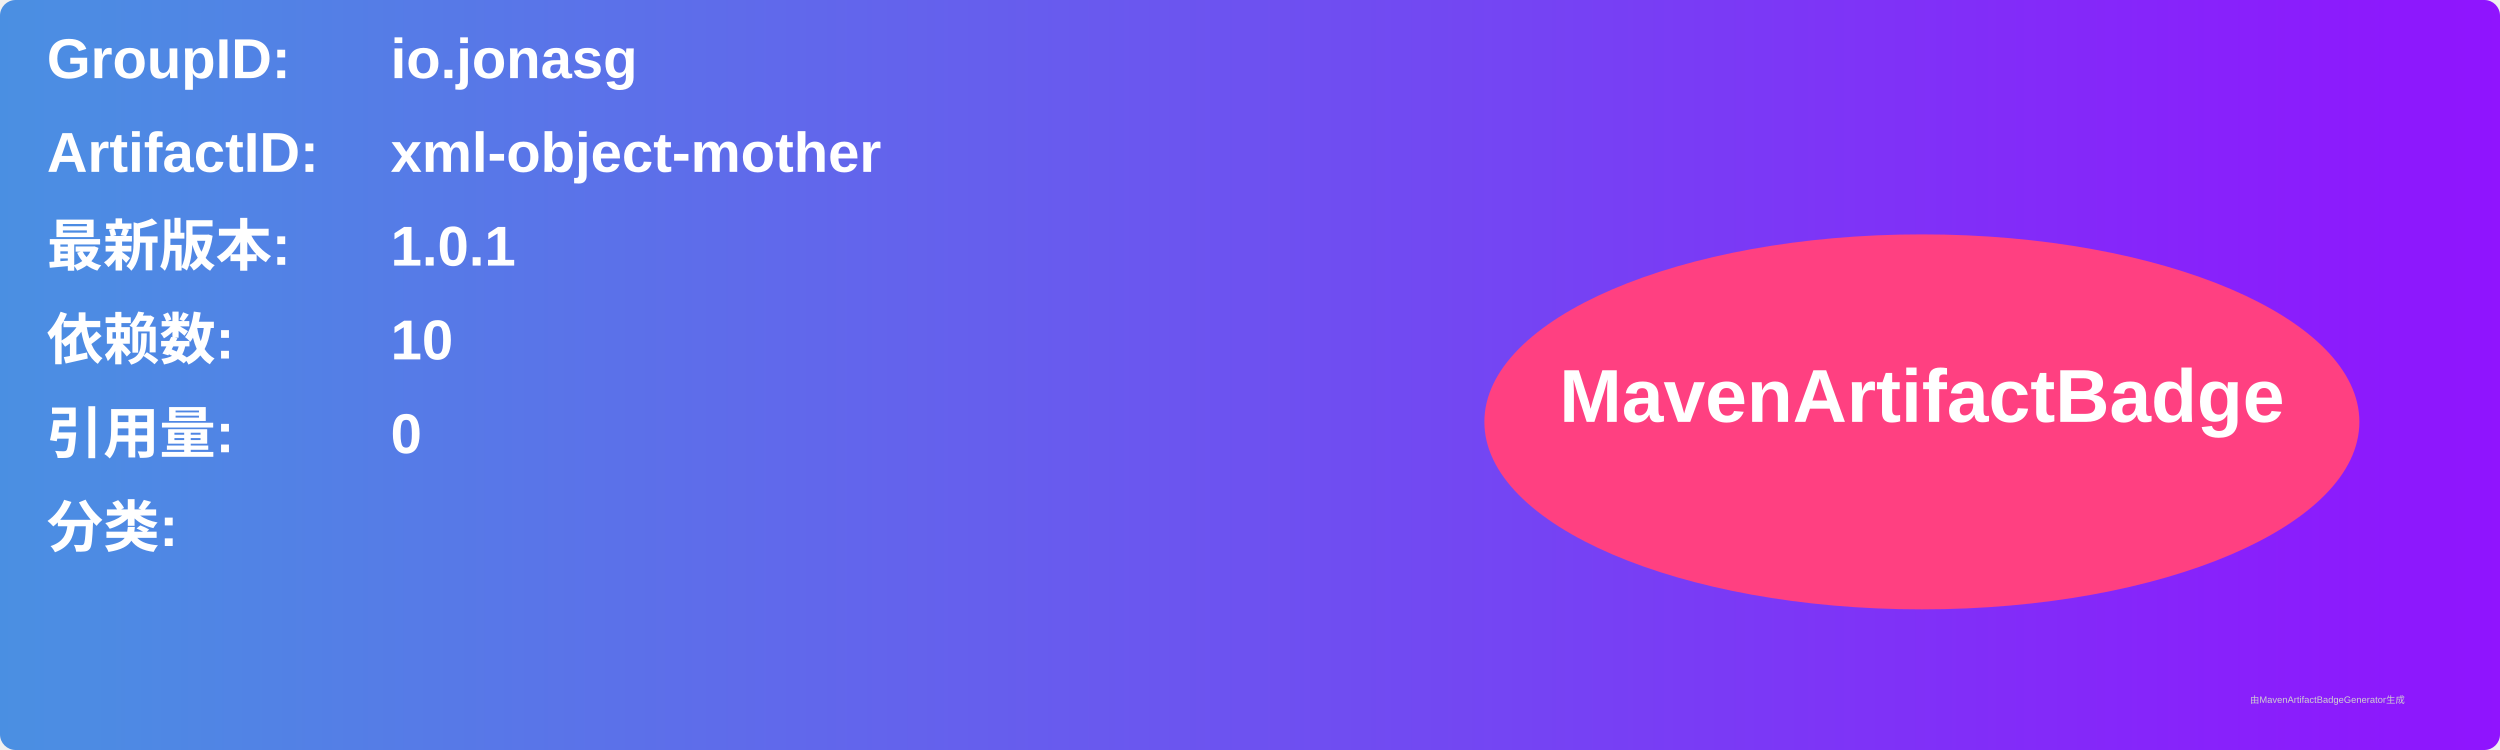
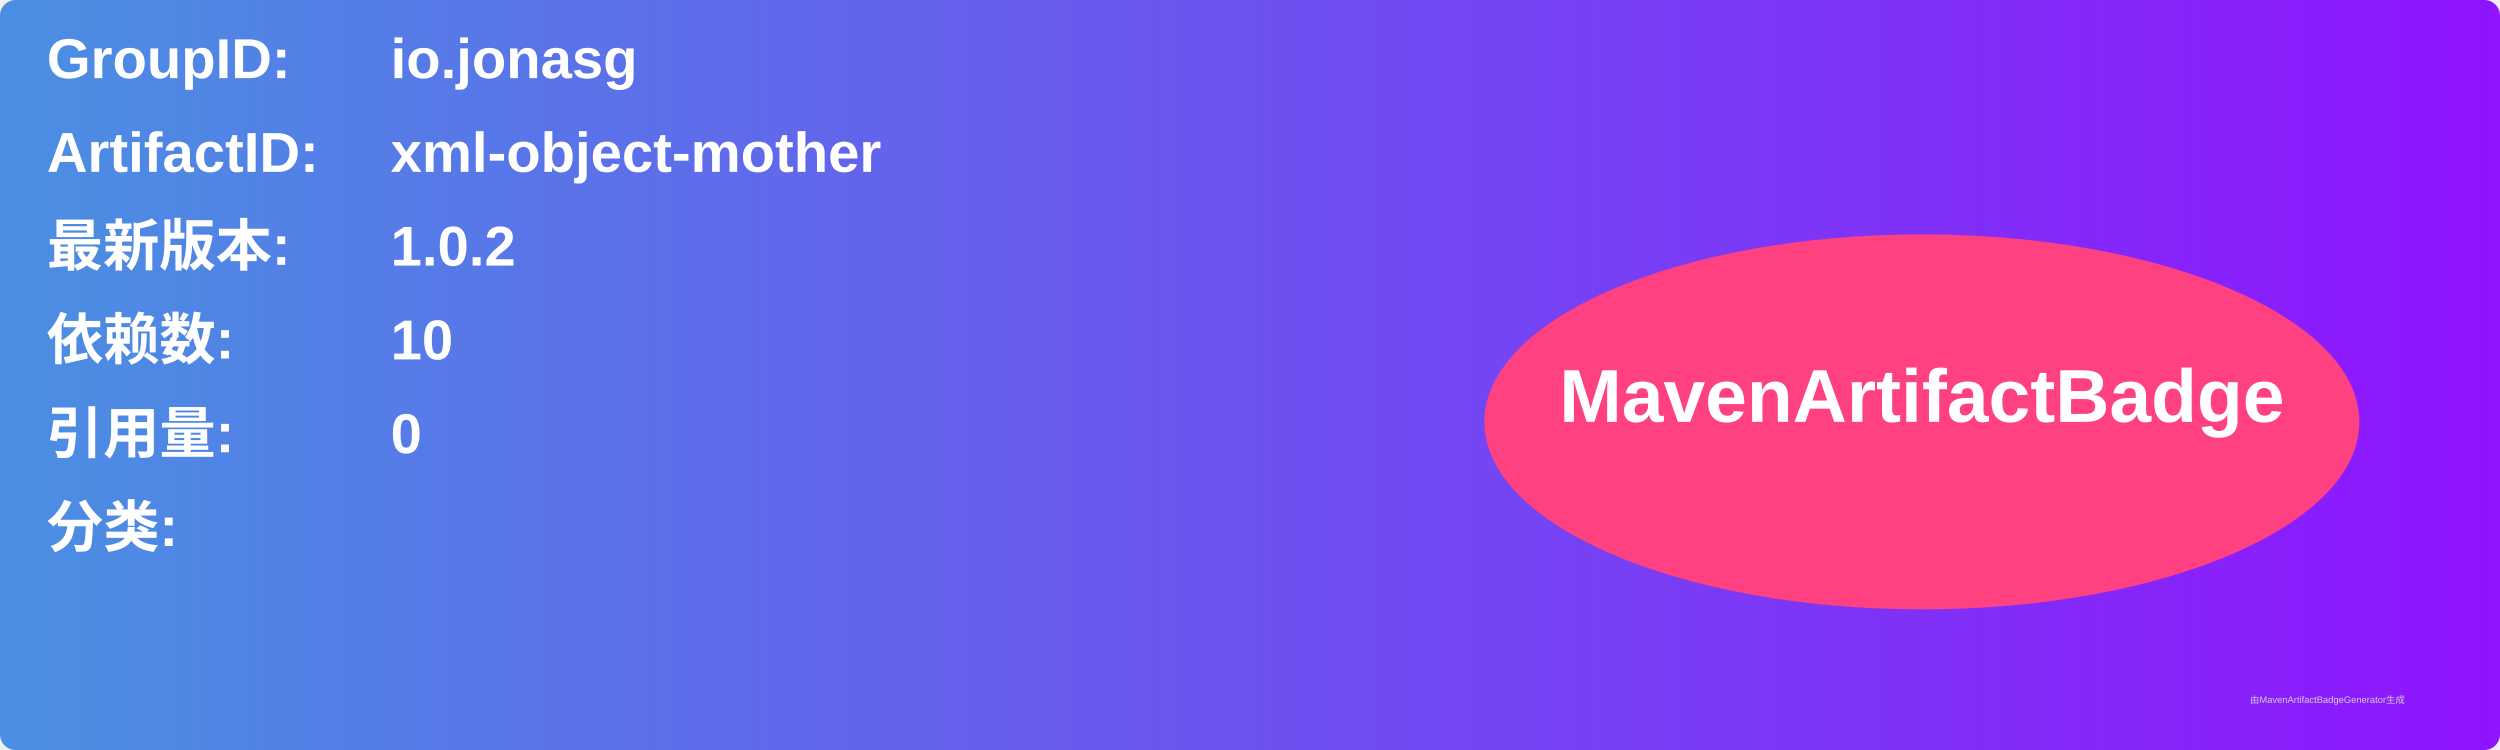
<svg xmlns="http://www.w3.org/2000/svg" width="800" height="240" viewBox="0 0 800 240">
  <linearGradient id="grad" x1="0%" y1="0%" x2="100%" y2="0%">
    <stop offset="0%" stop-color="#4a90e2" />
    <stop offset="100%" stop-color="#9013fe" />
  </linearGradient>
  <rect width="100%" height="100%" rx="5" ry="5" fill="url(#grad)" />
  <g transform="translate(15, 15)">
    <text x="0" y="10" font-family="Arial" font-size="18" fill="white" font-weight="bold" width="260">GroupID:</text>
    <text x="110" y="10" font-family="Arial" font-size="18" fill="white" font-weight="bold" width="460">io.jonasg</text>
    <text x="0" y="40" font-family="Arial" font-size="18" fill="white" font-weight="bold" width="260">ArtifactID:</text>
    <text x="110" y="40" font-family="Arial" font-size="18" fill="white" font-weight="bold" width="460">xml-object-mother</text>
    <text x="0" y="70" font-family="Arial" font-size="18" fill="white" font-weight="bold">最新版本:</text>
    <text x="110" y="70" font-family="Arial" font-size="18" fill="white" font-weight="bold">
-       <tspan font-weight="bold">1.0.1</tspan>
+       <tspan font-weight="bold">1.0.2</tspan>
    </text>
    <text x="0" y="100" font-family="Arial" font-size="18" fill="white" font-weight="bold">依赖数: </text>
    <text x="110" y="100" font-family="Arial" font-size="18" fill="white">
      <tspan font-weight="bold">10</tspan>
    </text>
    <text x="0" y="130" font-family="Arial" font-size="18" fill="white" font-weight="bold">引用量: </text>
    <text x="110" y="130" font-family="Arial" font-size="18" fill="white">
      <tspan font-weight="bold">0</tspan>
    </text>
    <text x="0" y="160" font-family="Arial" font-size="18" fill="white" font-weight="bold">分类:</text>
    <text x="10" y="190" font-family="Arial" font-size="10" fill="white">
      <tspan font-weight="bold" />
    </text>
    <ellipse cx="600" cy="120" rx="140" ry="60" fill="#ff4081" />
    <text x="600" y="120" text-anchor="middle" font-family="Arial" font-size="24" fill="white" font-weight="bold">MavenArtifactBadge</text>
  </g>
  <text x="720" y="225" font-family="Arial" font-size="3" fill="#d0d0d0">由MavenArtifactBadgeGenerator生成</text>
</svg>
